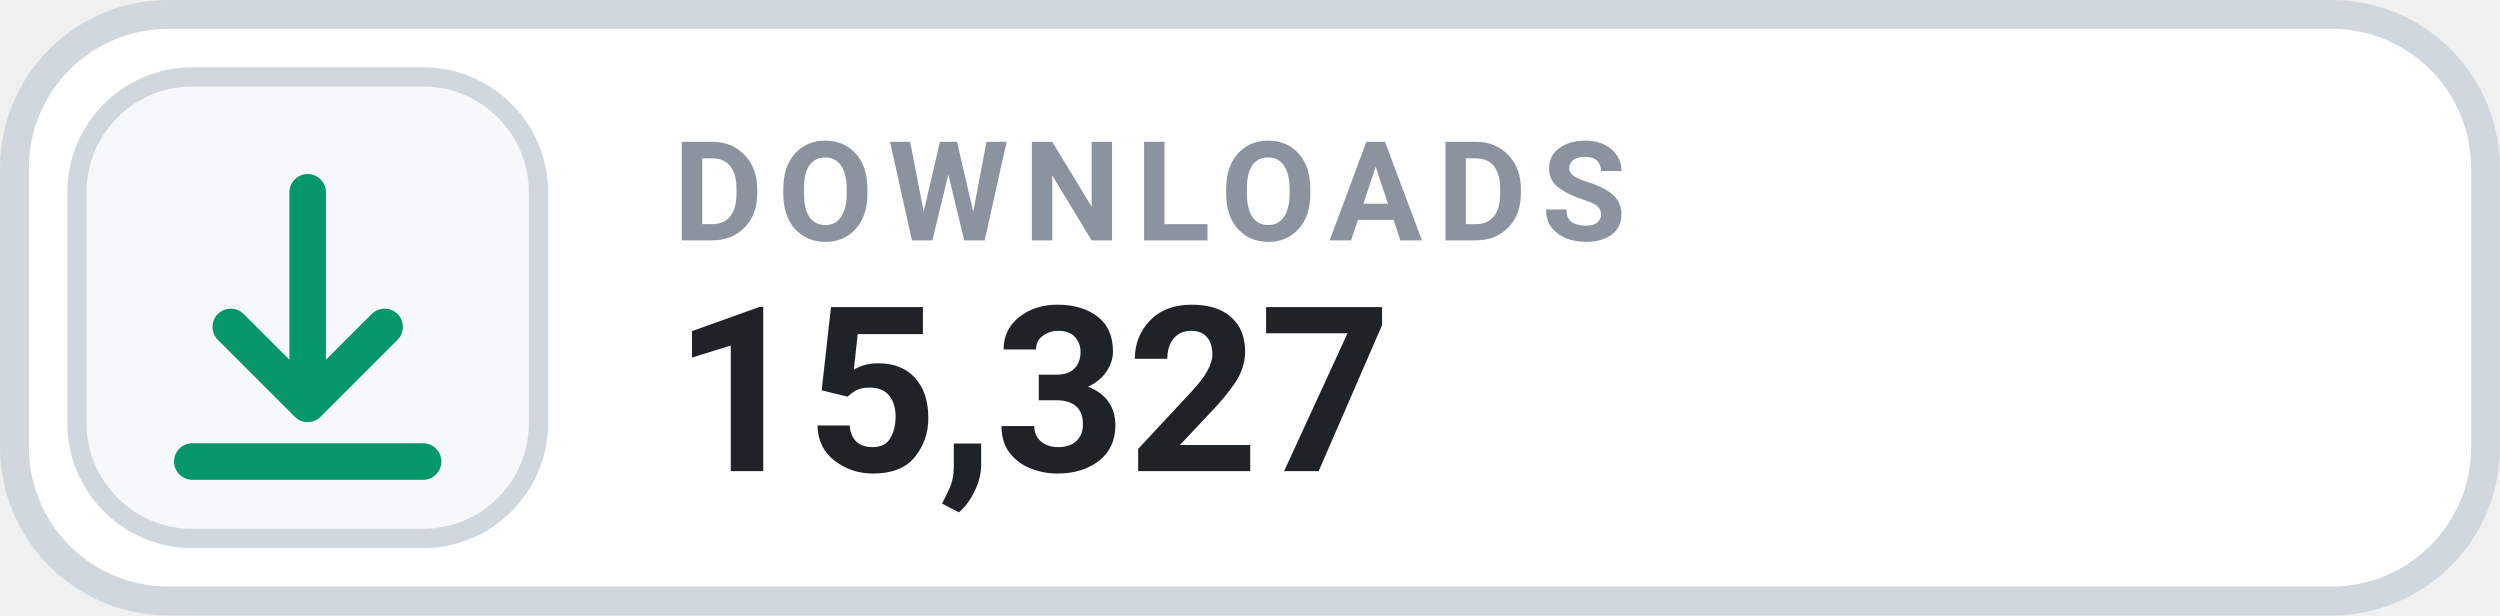
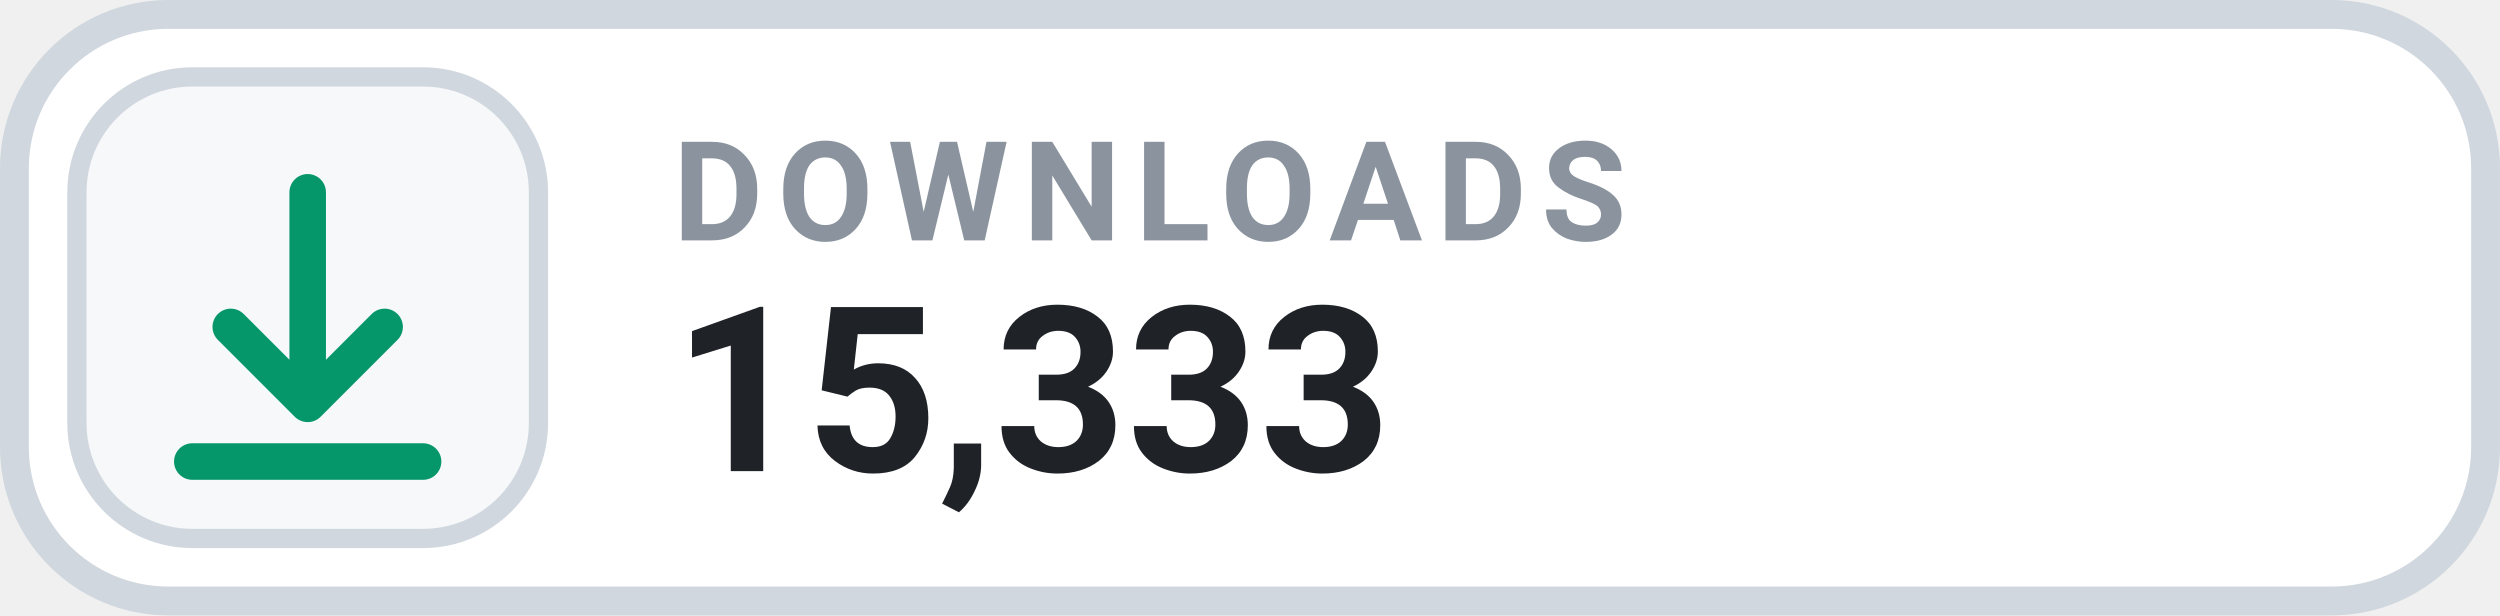
- <svg xmlns="http://www.w3.org/2000/svg" width="130" height="32" viewBox="0 0 130 32" role="img" aria-label="DOWNLOADS 15,327">
+ <svg xmlns="http://www.w3.org/2000/svg" width="130" height="32" viewBox="0 0 130 32" role="img" aria-label="DOWNLOADS 15,333">
  <rect x=".75" y=".75" width="128.5" height="30.5" rx="8" fill="#FFFFFF" stroke="#D0D7DE" stroke-width="1.5" />
  <rect x="4" y="4" width="24" height="24" rx="6" fill="#F6F8FA" stroke="#D0D7DE" stroke-width="1" />
  <g transform="translate(16 16)" style="color:#059669;">
    <path d="M0 -6 v11 m0 0 l4 -4 m-4 4 l-4 -4 M-6 8 h12" fill="none" stroke="currentColor" stroke-width="1.9" stroke-linecap="round" stroke-linejoin="round" />
  </g>
  <text x="35" y="12.5" fill="#8B949E" font-family="-apple-system,BlinkMacSystemFont,'Segoe UI',Roboto,Helvetica,Arial,sans-serif" font-size="7.2" font-weight="700" letter-spacing=".75">DOWNLOADS</text>
-   <text x="35" y="24.5" fill="#1F2328" font-family="-apple-system,BlinkMacSystemFont,'Segoe UI',Roboto,Helvetica,Arial,sans-serif" font-size="12" font-weight="700">15,327</text>
+   <text x="35" y="24.5" fill="#1F2328" font-family="-apple-system,BlinkMacSystemFont,'Segoe UI',Roboto,Helvetica,Arial,sans-serif" font-size="12" font-weight="700">15,333</text>
</svg>
